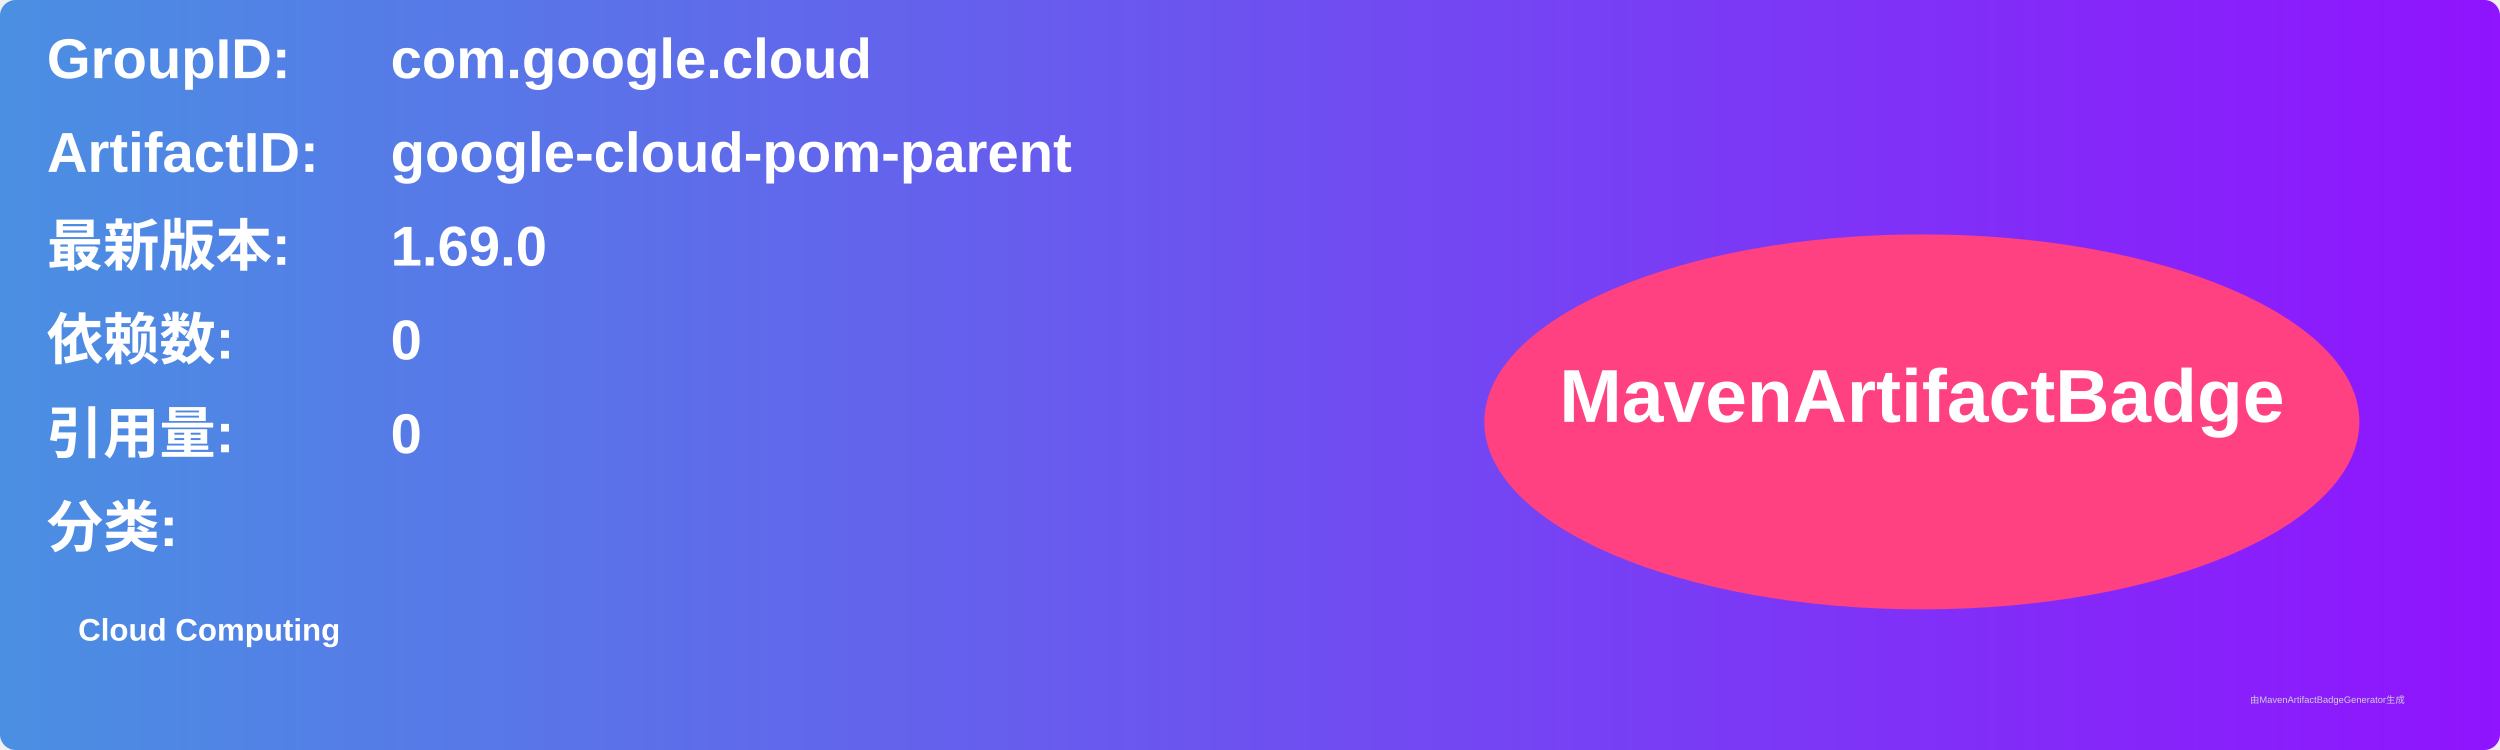
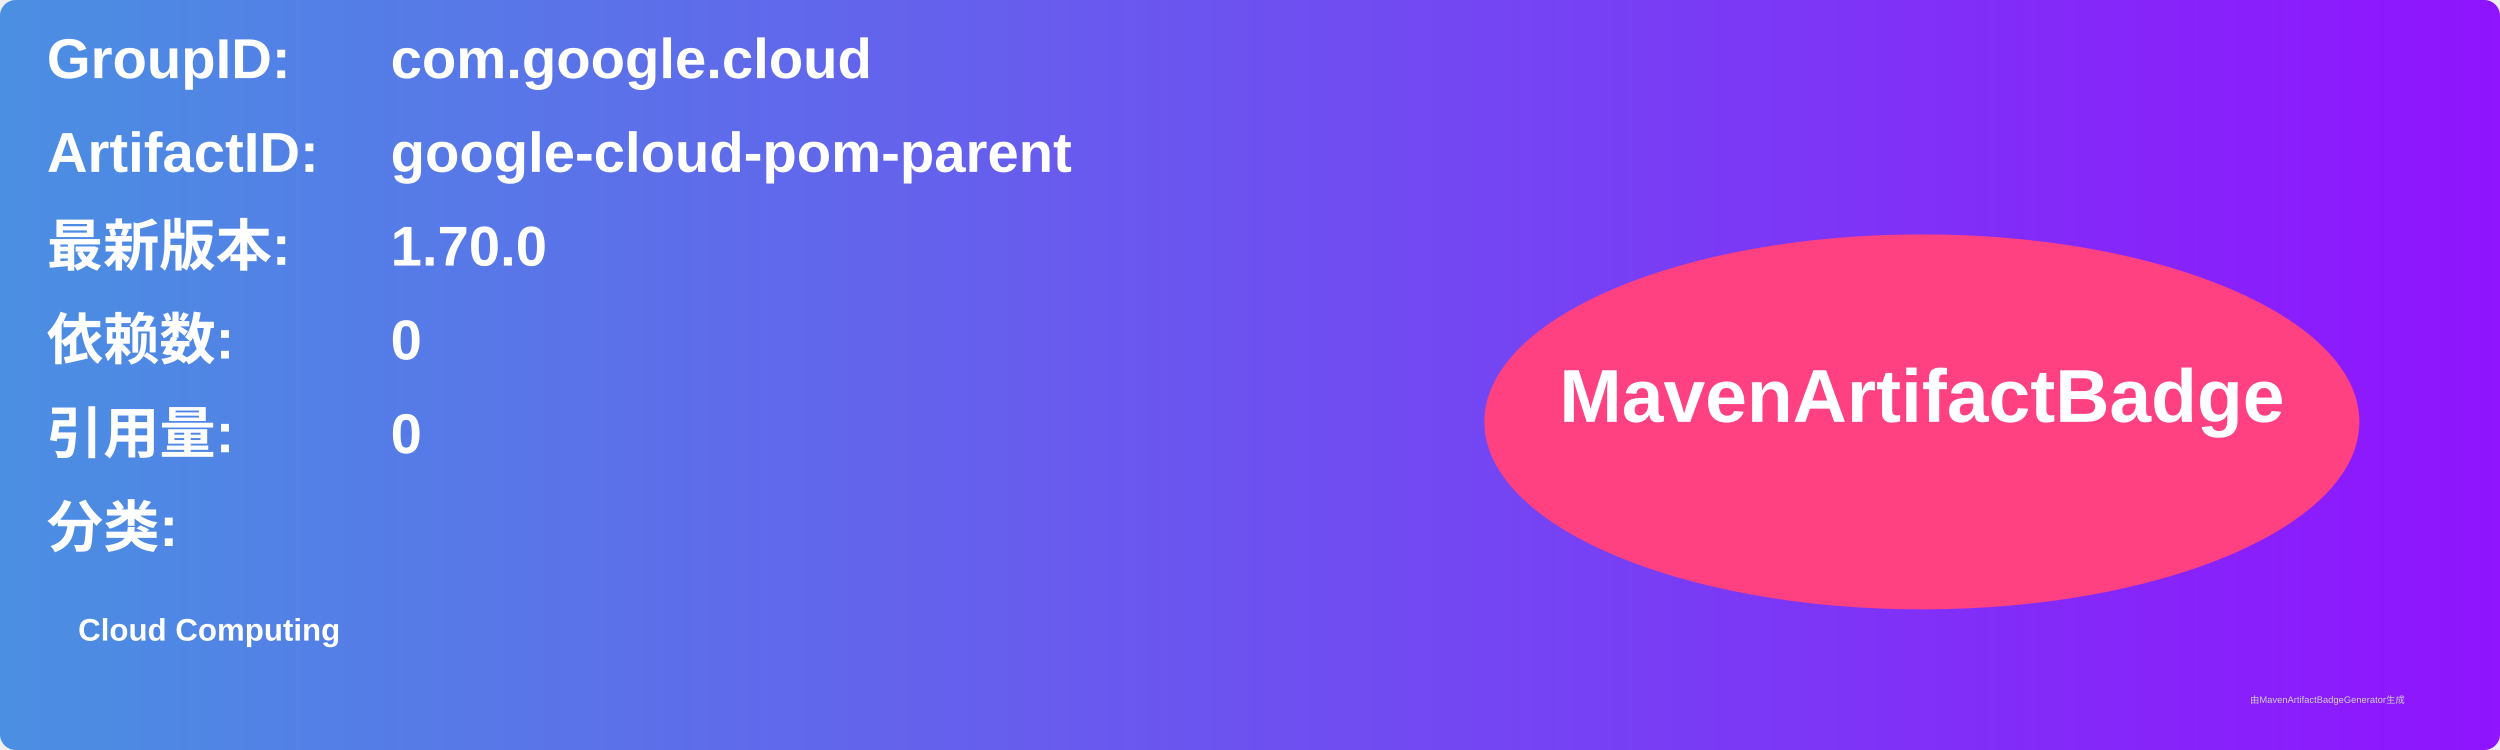
<svg xmlns="http://www.w3.org/2000/svg" width="800" height="240" viewBox="0 0 800 240">
  <linearGradient id="grad" x1="0%" y1="0%" x2="100%" y2="0%">
    <stop offset="0%" stop-color="#4a90e2" />
    <stop offset="100%" stop-color="#9013fe" />
  </linearGradient>
  <rect width="100%" height="100%" rx="5" ry="5" fill="url(#grad)" />
  <g transform="translate(15, 15)">
    <text x="0" y="10" font-family="Arial" font-size="18" fill="white" font-weight="bold" width="260">GroupID:</text>
    <text x="110" y="10" font-family="Arial" font-size="18" fill="white" font-weight="bold" width="460">com.google.cloud</text>
    <text x="0" y="40" font-family="Arial" font-size="18" fill="white" font-weight="bold" width="260">ArtifactID:</text>
    <text x="110" y="40" font-family="Arial" font-size="18" fill="white" font-weight="bold" width="460">google-cloud-pom-parent</text>
    <text x="0" y="70" font-family="Arial" font-size="18" fill="white" font-weight="bold">最新版本:</text>
    <text x="110" y="70" font-family="Arial" font-size="18" fill="white" font-weight="bold">
-       <tspan font-weight="bold">1.69.0</tspan>
+       <tspan font-weight="bold">1.70.0</tspan>
    </text>
    <text x="0" y="100" font-family="Arial" font-size="18" fill="white" font-weight="bold">依赖数: </text>
    <text x="110" y="100" font-family="Arial" font-size="18" fill="white">
      <tspan font-weight="bold">0</tspan>
    </text>
    <text x="0" y="130" font-family="Arial" font-size="18" fill="white" font-weight="bold">引用量: </text>
    <text x="110" y="130" font-family="Arial" font-size="18" fill="white">
      <tspan font-weight="bold">0</tspan>
    </text>
    <text x="0" y="160" font-family="Arial" font-size="18" fill="white" font-weight="bold">分类:</text>
    <text x="10" y="190" font-family="Arial" font-size="10" fill="white">
      <tspan font-weight="bold">Cloud Computing</tspan>
    </text>
    <ellipse cx="600" cy="120" rx="140" ry="60" fill="#ff4081" />
    <text x="600" y="120" text-anchor="middle" font-family="Arial" font-size="24" fill="white" font-weight="bold">MavenArtifactBadge</text>
  </g>
  <text x="720" y="225" font-family="Arial" font-size="3" fill="#d0d0d0">由MavenArtifactBadgeGenerator生成</text>
</svg>
